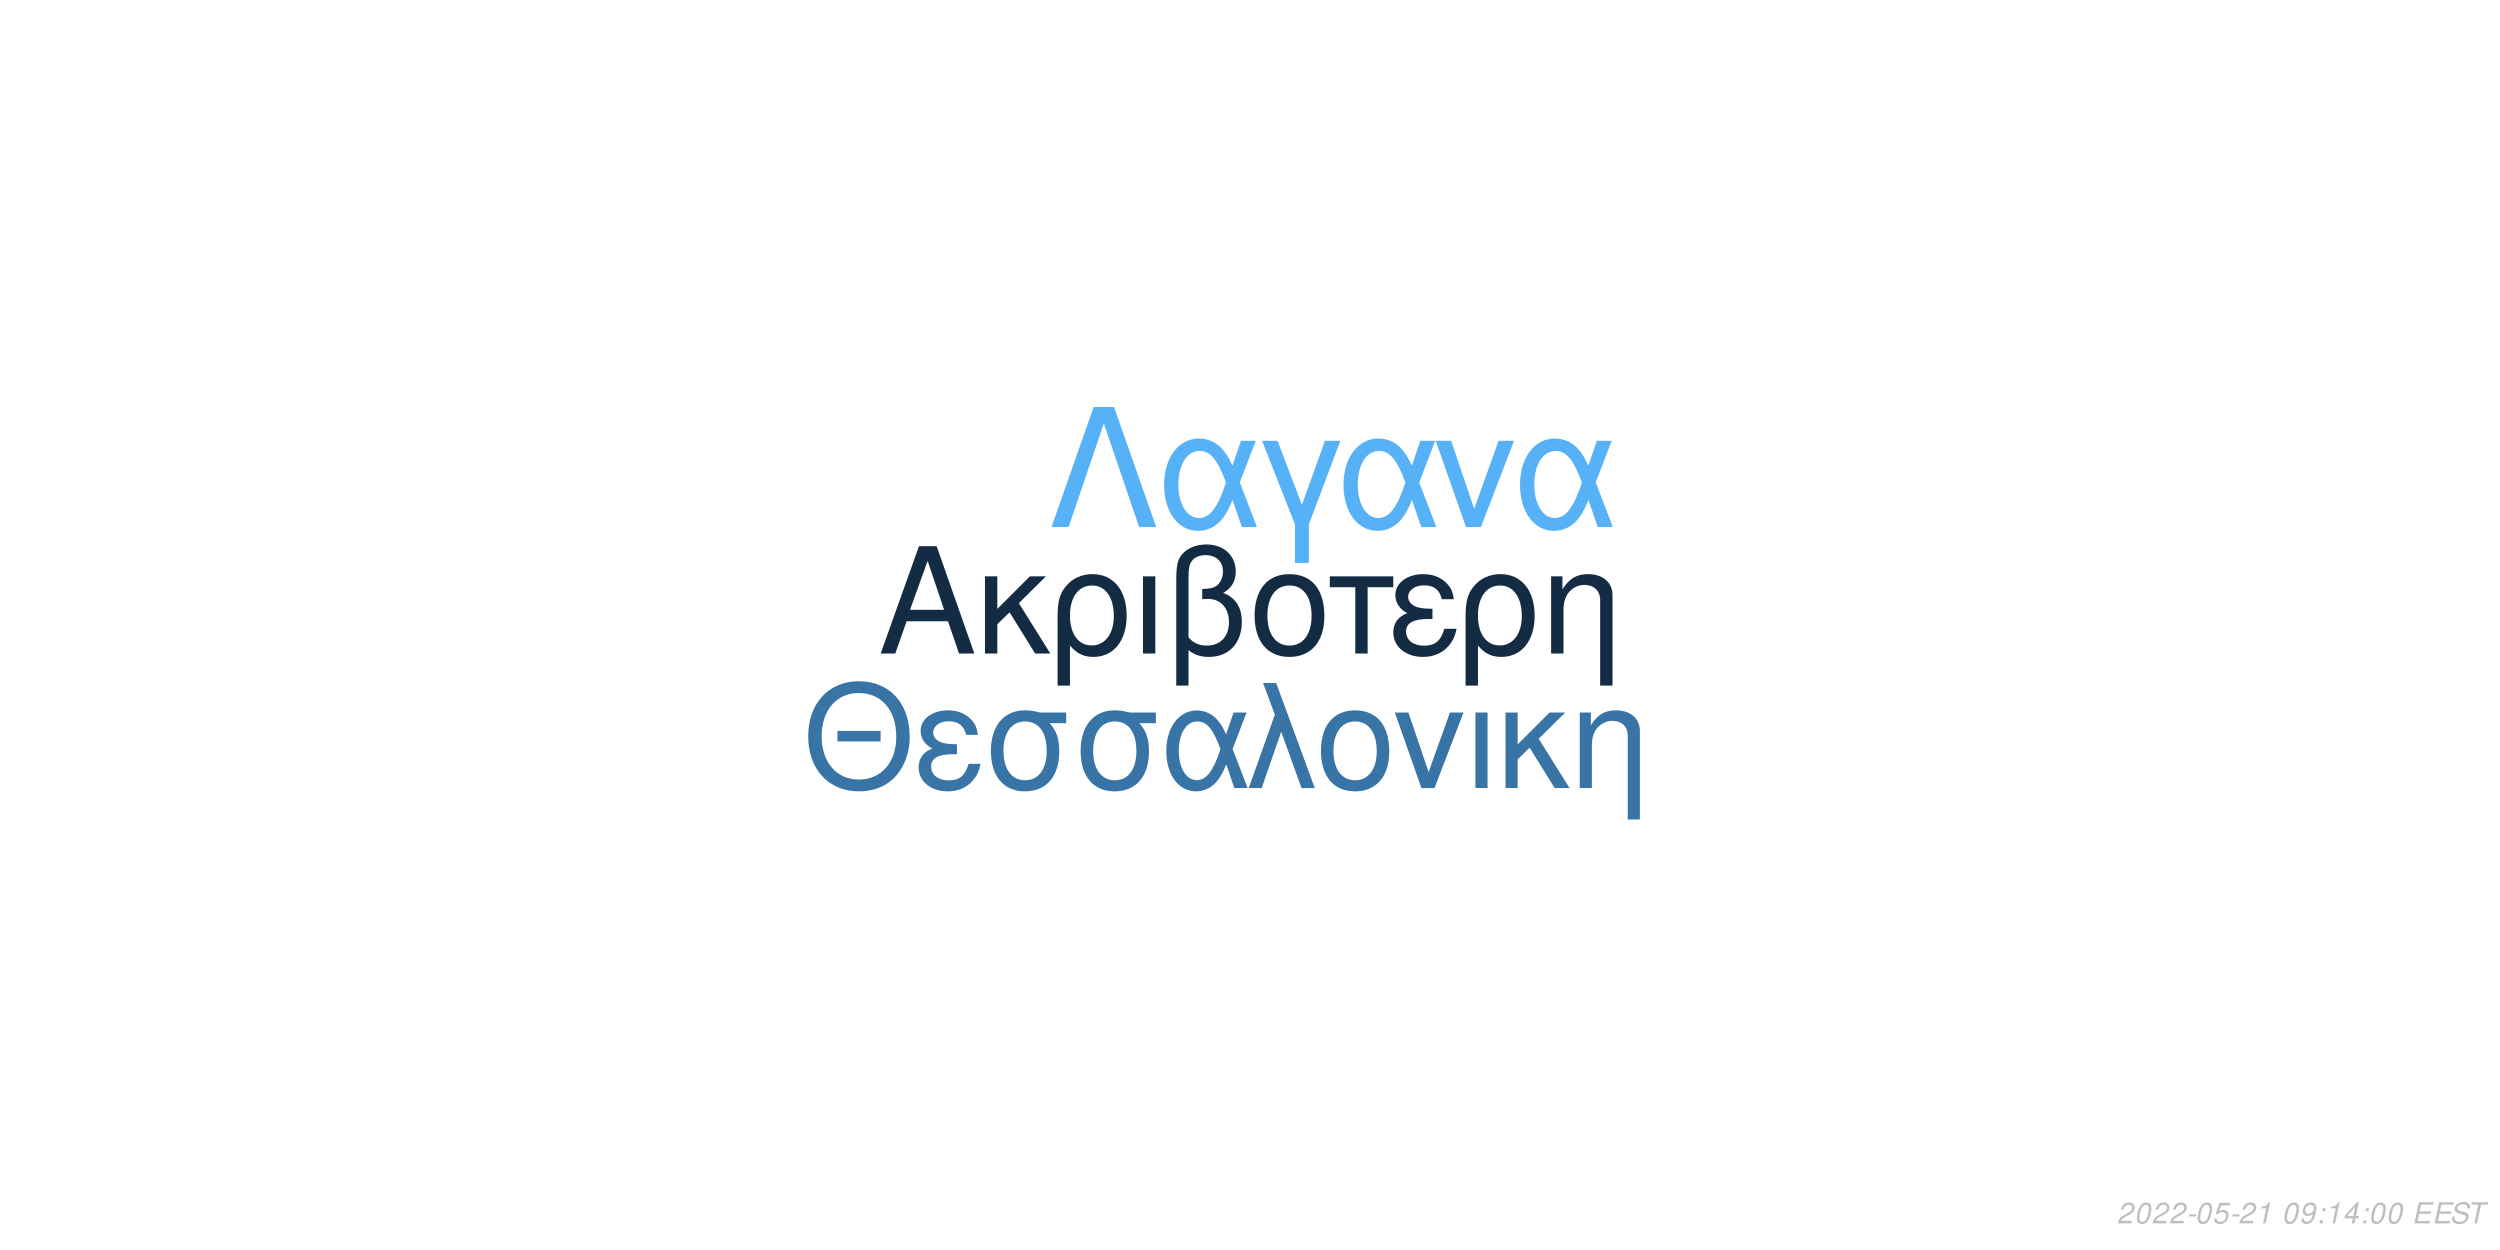
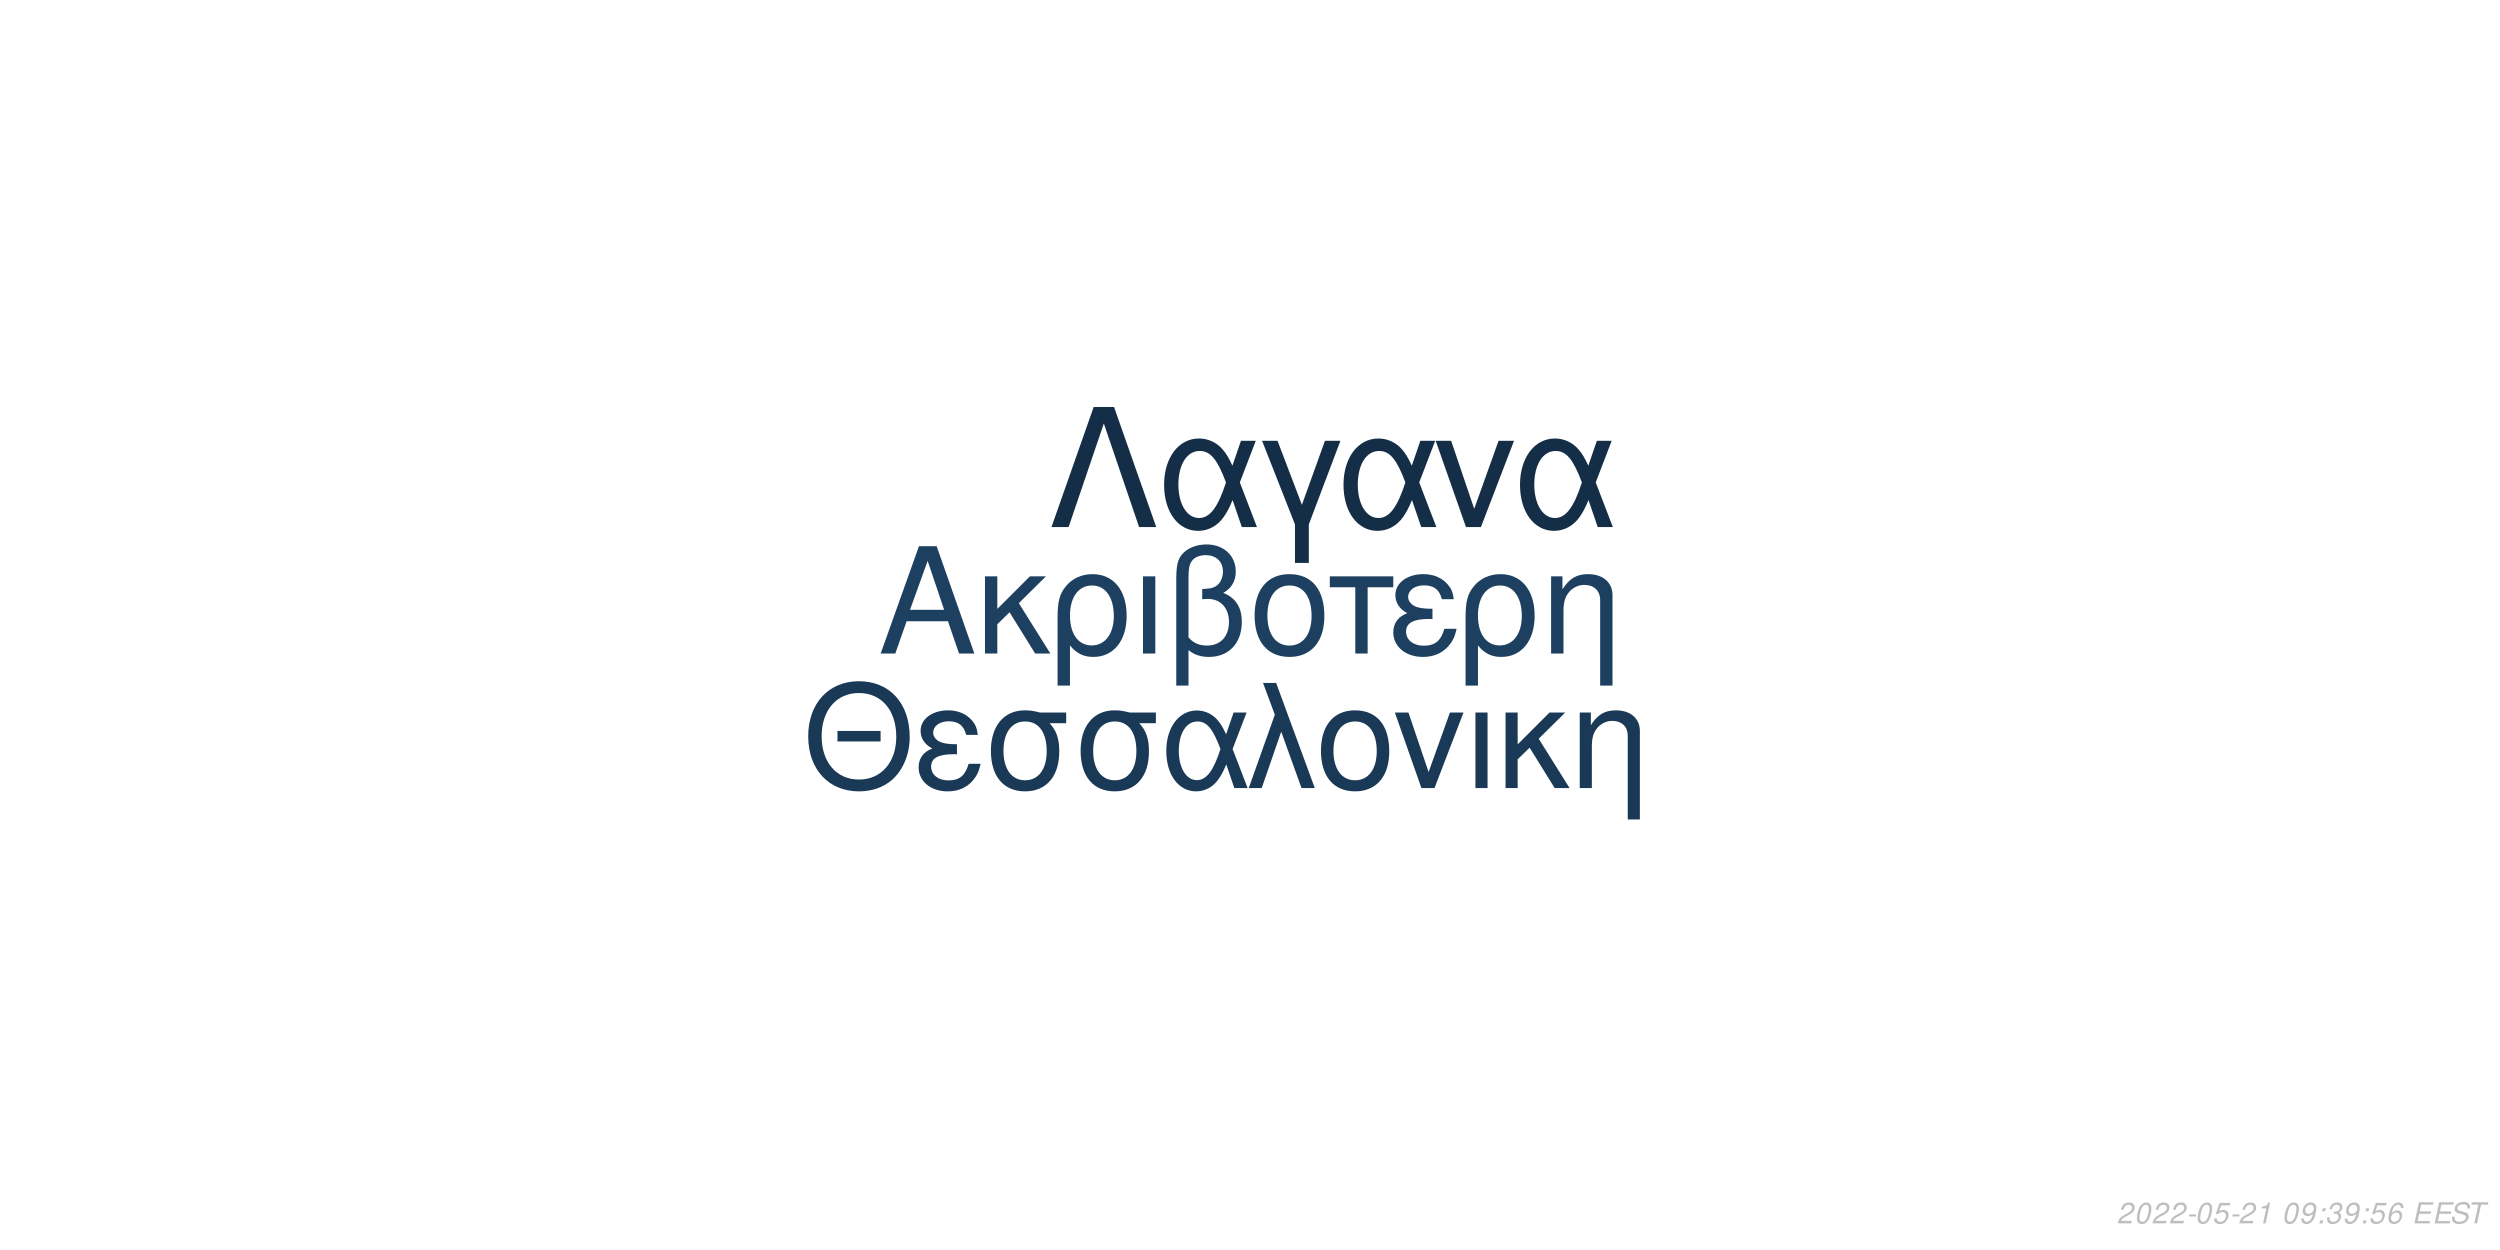
<svg xmlns="http://www.w3.org/2000/svg" xmlns:xlink="http://www.w3.org/1999/xlink" width="864pt" height="432pt" viewBox="0 0 864 432" version="1.1">
  <defs>
    <g>
      <symbol overflow="visible" id="glyph0-0">
        <path style="stroke:none;" d="" />
      </symbol>
      <symbol overflow="visible" id="glyph0-1">
        <path style="stroke:none;" d="M 24.125 -11.141 L 27.938 0 L 33.234 0 L 20.203 -37.094 L 14.094 -37.094 L 0.859 0 L 5.906 0 L 9.828 -11.141 Z M 22.797 -15.109 L 11 -15.109 L 17.094 -32.016 Z M 22.797 -15.109 " />
      </symbol>
      <symbol overflow="visible" id="glyph0-2">
        <path style="stroke:none;" d="M 7.172 -15.422 L 7.172 -26.672 L 2.906 -26.672 L 2.906 0 L 7.172 0 L 7.172 -10.125 L 11.406 -14.25 L 20.25 0 L 25.5 0 L 14.609 -17.406 L 23.969 -26.672 L 18.422 -26.672 Z M 7.172 -15.422 " />
      </symbol>
      <symbol overflow="visible" id="glyph0-3">
        <path style="stroke:none;" d="M 3 11.094 L 7.281 11.094 L 7.281 -2.797 C 9.516 -0.047 11.953 1.172 15.375 1.172 C 22.344 1.172 26.875 -4.422 26.875 -13.031 C 26.875 -21.891 22.297 -27.438 15.062 -27.438 C 11.297 -27.438 7.984 -25.906 5.797 -23.156 C 3.672 -20.516 3 -17.969 3 -12.359 Z M 14.906 -23.516 C 19.547 -23.516 22.438 -19.438 22.438 -12.922 C 22.438 -6.812 19.391 -2.797 14.812 -2.797 C 10.172 -2.797 7.281 -6.766 7.281 -13.125 C 7.281 -19.484 10.234 -23.516 14.906 -23.516 Z M 14.906 -23.516 " />
      </symbol>
      <symbol overflow="visible" id="glyph0-4">
        <path style="stroke:none;" d="M 3.516 0 L 7.781 0 L 7.781 -26.672 L 3.516 -26.672 Z M 3.516 0 " />
      </symbol>
      <symbol overflow="visible" id="glyph0-5">
        <path style="stroke:none;" d="M 4.016 11.094 L 8.25 11.094 L 8.25 -1.172 C 10.172 0.406 12.422 1.172 15.312 1.172 C 22.188 1.172 26.672 -3.609 26.672 -10.891 C 26.672 -15.984 24.578 -19.234 20.25 -20.969 C 23.109 -22.547 24.578 -25.031 24.578 -28.344 C 24.578 -33.844 20.406 -37.703 14.453 -37.703 C 10.938 -37.703 7.734 -36.391 6 -34.25 C 4.484 -32.422 4.016 -30.328 4.016 -25.391 Z M 8.25 -25.656 C 8.25 -29.359 8.5 -30.844 9.469 -32.062 C 10.375 -33.281 12.156 -34 14.094 -34 C 17.812 -34 20.156 -31.812 20.156 -28.297 C 20.156 -25.953 18.984 -23.812 17.297 -23.047 C 16.281 -22.547 15.469 -22.438 12.984 -22.297 L 12.984 -18.781 C 13.734 -18.828 14.344 -18.875 14.969 -18.875 C 19.344 -18.875 22.234 -15.719 22.234 -10.891 C 22.234 -5.906 19.281 -2.75 14.656 -2.75 C 11.953 -2.75 9.922 -3.609 8.25 -5.594 Z M 8.25 -25.656 " />
      </symbol>
      <symbol overflow="visible" id="glyph0-6">
        <path style="stroke:none;" d="M 14.094 -27.438 C 6.562 -27.438 2.094 -22.094 2.094 -13.125 C 2.094 -4.125 6.562 1.172 14.141 1.172 C 21.672 1.172 26.203 -4.172 26.203 -12.922 C 26.203 -22.188 21.828 -27.438 14.094 -27.438 Z M 14.141 -23.516 C 18.938 -23.516 21.781 -19.594 21.781 -12.984 C 21.781 -6.672 18.828 -2.75 14.141 -2.75 C 9.422 -2.75 6.516 -6.672 6.516 -13.125 C 6.516 -19.594 9.422 -23.516 14.141 -23.516 Z M 14.141 -23.516 " />
      </symbol>
      <symbol overflow="visible" id="glyph0-7">
        <path style="stroke:none;" d="M 7.891 0 L 12.156 0 L 12.156 -22.906 L 21.016 -22.906 L 21.016 -26.672 L -0.922 -26.672 L -0.922 -22.906 L 7.891 -22.906 Z M 7.891 0 " />
      </symbol>
      <symbol overflow="visible" id="glyph0-8">
        <path style="stroke:none;" d="M 14.562 -15.469 C 11.344 -15.469 9.562 -15.781 8.297 -16.438 C 6.922 -17.203 6.156 -18.328 6.156 -19.547 C 6.156 -21.891 8.453 -23.562 11.656 -23.562 C 15.062 -23.562 16.953 -22.094 17.812 -18.781 L 21.938 -18.781 C 21.578 -21.266 21.062 -22.5 19.797 -23.922 C 17.812 -26.203 14.906 -27.438 11.453 -27.438 C 5.797 -27.438 1.734 -24.375 1.734 -20.203 C 1.734 -17.609 3.156 -15.375 5.859 -13.938 C 2.797 -12.875 1.016 -10.484 1.016 -7.328 C 1.016 -2.391 5.297 1.172 11.25 1.172 C 14.969 1.172 17.906 -0.109 20.156 -2.641 C 21.578 -4.328 22.297 -5.797 22.906 -8.547 L 18.672 -8.547 C 17.5 -4.422 15.422 -2.703 11.609 -2.703 C 7.938 -2.703 5.438 -4.688 5.438 -7.578 C 5.438 -10.578 7.938 -11.953 13.484 -11.953 C 13.641 -11.953 14.094 -11.953 14.562 -11.906 Z M 14.562 -15.469 " />
      </symbol>
      <symbol overflow="visible" id="glyph0-9">
        <path style="stroke:none;" d="M 3.562 -26.672 L 3.562 0 L 7.844 0 L 7.844 -14.703 C 7.844 -17.906 8.5 -19.891 10.031 -21.531 C 11.406 -22.953 13.188 -23.719 15.062 -23.719 C 18.375 -23.719 20.516 -21.672 20.516 -18.469 L 20.516 11.094 L 24.781 11.094 L 24.781 -20.156 C 24.781 -24.578 21.469 -27.438 16.328 -27.438 C 12.359 -27.438 9.828 -25.906 7.484 -22.188 L 7.484 -26.672 Z M 3.562 -26.672 " />
      </symbol>
      <symbol overflow="visible" id="glyph1-0">
        <path style="stroke:none;" d="" />
      </symbol>
      <symbol overflow="visible" id="glyph1-1">
        <path style="stroke:none;" d="M 26.859 -19.734 L 11.953 -19.734 L 11.953 -16.094 L 26.859 -16.094 Z M 19.328 -36.922 C 8.922 -36.922 1.844 -29.25 1.844 -17.891 C 1.844 -6.484 8.875 1.141 19.391 1.141 C 23.812 1.141 27.703 -0.203 30.641 -2.688 C 34.578 -6.031 36.922 -11.656 36.922 -17.594 C 36.922 -29.297 30 -36.922 19.328 -36.922 Z M 19.328 -32.844 C 27.203 -32.844 32.281 -26.906 32.281 -17.688 C 32.281 -8.922 27.062 -2.938 19.391 -2.938 C 11.609 -2.938 6.484 -8.922 6.484 -17.891 C 6.484 -26.859 11.609 -32.844 19.328 -32.844 Z M 19.328 -32.844 " />
      </symbol>
      <symbol overflow="visible" id="glyph1-2">
        <path style="stroke:none;" d="M 14.25 -15.141 C 11.109 -15.141 9.375 -15.453 8.125 -16.094 C 6.781 -16.844 6.031 -17.938 6.031 -19.141 C 6.031 -21.422 8.266 -23.078 11.406 -23.078 C 14.75 -23.078 16.594 -21.625 17.438 -18.391 L 21.469 -18.391 C 21.125 -20.828 20.625 -22.031 19.391 -23.422 C 17.438 -25.656 14.594 -26.859 11.219 -26.859 C 5.688 -26.859 1.688 -23.875 1.688 -19.781 C 1.688 -17.234 3.094 -15.047 5.734 -13.656 C 2.734 -12.609 1 -10.266 1 -7.172 C 1 -2.344 5.188 1.141 11.016 1.141 C 14.656 1.141 17.547 -0.094 19.734 -2.594 C 21.125 -4.234 21.828 -5.688 22.422 -8.375 L 18.281 -8.375 C 17.141 -4.328 15.094 -2.641 11.359 -2.641 C 7.766 -2.641 5.328 -4.578 5.328 -7.422 C 5.328 -10.359 7.766 -11.703 13.203 -11.703 C 13.359 -11.703 13.797 -11.703 14.25 -11.656 Z M 14.25 -15.141 " />
      </symbol>
      <symbol overflow="visible" id="glyph1-3">
        <path style="stroke:none;" d="M 29 -26.109 L 19.938 -26.109 C 17.594 -26.703 16.438 -26.859 14.703 -26.859 C 7.469 -26.859 2.984 -21.469 2.984 -12.859 C 2.984 -4.031 7.375 1.141 14.797 1.141 C 22.172 1.141 26.609 -4.078 26.609 -12.656 C 26.609 -17.047 25.656 -19.828 23.266 -22.422 L 29 -22.422 Z M 14.797 -23.016 C 19.531 -23.016 22.266 -19.234 22.266 -12.75 C 22.266 -6.531 19.438 -2.688 14.797 -2.688 C 10.172 -2.688 7.328 -6.531 7.328 -12.859 C 7.328 -19.188 10.172 -23.016 14.797 -23.016 Z M 14.797 -23.016 " />
      </symbol>
      <symbol overflow="visible" id="glyph1-4">
        <path style="stroke:none;" d="M 29.344 -26.109 L 24.859 -26.109 L 22.266 -18.578 C 21.125 -21.031 20.484 -22.125 19.328 -23.469 C 17.547 -25.609 14.906 -26.812 12.156 -26.812 C 5.984 -26.812 1.594 -20.984 1.594 -12.812 C 1.594 -4.578 5.828 1.141 11.906 1.141 C 14.953 1.141 17.734 -0.344 19.625 -3.047 C 20.672 -4.531 21.281 -5.688 22.328 -8.172 L 25.109 0 L 29.703 0 L 24.516 -13.5 Z M 20.328 -13.5 C 17.891 -5.922 15.453 -2.734 12.156 -2.734 C 8.516 -2.734 5.922 -6.922 5.922 -12.812 C 5.922 -18.938 8.516 -23.016 12.359 -23.016 C 15.594 -23.016 17.688 -20.531 20.328 -13.5 Z M 20.328 -13.5 " />
      </symbol>
      <symbol overflow="visible" id="glyph1-5">
        <path style="stroke:none;" d="M 1.094 0 L 5.578 0 L 12.312 -19.484 L 19.328 0 L 23.922 0 L 10.562 -36.328 L 6.031 -36.328 L 10.109 -25.359 Z M 1.094 0 " />
      </symbol>
      <symbol overflow="visible" id="glyph1-6">
        <path style="stroke:none;" d="M 13.797 -26.859 C 6.422 -26.859 2.047 -21.625 2.047 -12.859 C 2.047 -4.031 6.422 1.141 13.859 1.141 C 21.234 1.141 25.656 -4.078 25.656 -12.656 C 25.656 -21.719 21.375 -26.859 13.797 -26.859 Z M 13.859 -23.016 C 18.531 -23.016 21.328 -19.188 21.328 -12.703 C 21.328 -6.531 18.438 -2.688 13.859 -2.688 C 9.219 -2.688 6.375 -6.531 6.375 -12.859 C 6.375 -19.188 9.219 -23.016 13.859 -23.016 Z M 13.859 -23.016 " />
      </symbol>
      <symbol overflow="visible" id="glyph1-7">
        <path style="stroke:none;" d="M 14.297 0 L 24.312 -26.109 L 19.625 -26.109 L 12.25 -5.531 L 5.281 -26.109 L 0.594 -26.109 L 9.766 0 Z M 14.297 0 " />
      </symbol>
      <symbol overflow="visible" id="glyph1-8">
        <path style="stroke:none;" d="M 3.438 0 L 7.625 0 L 7.625 -26.109 L 3.438 -26.109 Z M 3.438 0 " />
      </symbol>
      <symbol overflow="visible" id="glyph1-9">
        <path style="stroke:none;" d="M 7.031 -15.094 L 7.031 -26.109 L 2.844 -26.109 L 2.844 0 L 7.031 0 L 7.031 -9.922 L 11.156 -13.953 L 19.828 0 L 24.969 0 L 14.297 -17.047 L 23.469 -26.109 L 18.031 -26.109 Z M 7.031 -15.094 " />
      </symbol>
      <symbol overflow="visible" id="glyph1-10">
        <path style="stroke:none;" d="M 3.484 -26.109 L 3.484 0 L 7.672 0 L 7.672 -14.406 C 7.672 -17.547 8.328 -19.484 9.812 -21.078 C 11.156 -22.469 12.906 -23.219 14.75 -23.219 C 17.984 -23.219 20.078 -21.234 20.078 -18.094 L 20.078 10.859 L 24.266 10.859 L 24.266 -19.734 C 24.266 -24.062 21.031 -26.859 16 -26.859 C 12.109 -26.859 9.609 -25.359 7.328 -21.719 L 7.328 -26.109 Z M 3.484 -26.109 " />
      </symbol>
      <symbol overflow="visible" id="glyph2-0">
        <path style="stroke:none;" d="" />
      </symbol>
      <symbol overflow="visible" id="glyph2-1">
        <path style="stroke:none;" d="M 22.531 -41.484 L 15.484 -41.484 L 0.906 0 L 6.828 0 L 19 -35.797 L 31.188 0 L 37.109 0 Z M 22.531 -41.484 " />
      </symbol>
      <symbol overflow="visible" id="glyph2-2">
        <path style="stroke:none;" d="M 33.516 -29.812 L 28.391 -29.812 L 25.438 -21.219 C 24.125 -24.016 23.391 -25.266 22.078 -26.797 C 20.031 -29.25 17.016 -30.609 13.891 -30.609 C 6.828 -30.609 1.828 -23.953 1.828 -14.625 C 1.828 -5.234 6.656 1.312 13.594 1.312 C 17.078 1.312 20.266 -0.391 22.422 -3.469 C 23.609 -5.172 24.297 -6.484 25.5 -9.328 L 28.688 0 L 33.922 0 L 28 -15.422 Z M 23.219 -15.422 C 20.422 -6.766 17.641 -3.125 13.891 -3.125 C 9.734 -3.125 6.766 -7.906 6.766 -14.625 C 6.766 -21.625 9.734 -26.297 14.109 -26.297 C 17.812 -26.297 20.203 -23.453 23.219 -15.422 Z M 23.219 -15.422 " />
      </symbol>
      <symbol overflow="visible" id="glyph2-3">
        <path style="stroke:none;" d="M 12.062 12.406 L 16.844 12.406 L 16.844 -0.906 L 27.766 -29.812 L 22.422 -29.812 L 14.453 -7.688 L 6.031 -29.812 L 0.688 -29.812 L 12.062 -0.906 Z M 12.062 12.406 " />
      </symbol>
      <symbol overflow="visible" id="glyph2-4">
        <path style="stroke:none;" d="M 16.328 0 L 27.766 -29.812 L 22.422 -29.812 L 14 -6.312 L 6.031 -29.812 L 0.688 -29.812 L 11.156 0 Z M 16.328 0 " />
      </symbol>
      <symbol overflow="visible" id="glyph3-0">
        <path style="stroke:none;" d="" />
      </symbol>
      <symbol overflow="visible" id="glyph3-1">
        <path style="stroke:none;" d="M 5.234 -0.875 L 1.469 -0.875 C 1.641 -1.375 2.203 -1.891 3.109 -2.344 L 4.234 -2.938 C 5.562 -3.625 6.219 -4.469 6.219 -5.484 C 6.219 -5.938 6.062 -6.359 5.797 -6.656 C 5.469 -7.047 4.984 -7.234 4.312 -7.234 C 2.766 -7.234 1.891 -6.453 1.484 -4.734 L 2.375 -4.734 C 2.484 -5.188 2.609 -5.484 2.797 -5.75 C 3.094 -6.203 3.609 -6.453 4.188 -6.453 C 4.891 -6.453 5.344 -6.031 5.344 -5.375 C 5.344 -4.703 4.859 -4.094 4.016 -3.656 L 2.984 -3.125 C 1.234 -2.188 0.797 -1.656 0.344 -0.016 L 5.047 -0.016 Z M 5.234 -0.875 " />
      </symbol>
      <symbol overflow="visible" id="glyph3-2">
        <path style="stroke:none;" d="M 4.203 -7.234 C 3.375 -7.234 2.688 -6.812 2.125 -5.984 C 1.484 -5.047 0.984 -3.188 0.984 -1.734 C 0.984 -1.109 1.172 -0.562 1.484 -0.266 C 1.797 0.047 2.281 0.234 2.766 0.234 C 3.625 0.234 4.281 -0.156 4.859 -1.016 C 5.516 -1.953 6 -3.797 6 -5.266 C 6 -6.5 5.328 -7.234 4.203 -7.234 Z M 4.094 -6.453 C 4.734 -6.453 5.125 -5.984 5.125 -5.156 C 5.125 -4.203 4.781 -2.625 4.406 -1.812 C 3.984 -0.938 3.516 -0.547 2.875 -0.547 C 2.25 -0.547 1.875 -1.031 1.875 -1.828 C 1.875 -2.797 2.203 -4.344 2.594 -5.203 C 2.984 -6.047 3.453 -6.453 4.094 -6.453 Z M 4.094 -6.453 " />
      </symbol>
      <symbol overflow="visible" id="glyph3-3">
        <path style="stroke:none;" d="M 3.516 -3.125 L 1.125 -3.125 L 0.969 -2.406 L 3.359 -2.406 Z M 3.516 -3.125 " />
      </symbol>
      <symbol overflow="visible" id="glyph3-4">
        <path style="stroke:none;" d="M 6.297 -7.094 L 2.594 -7.094 L 1.234 -3.234 L 2.047 -3.234 C 2.656 -3.766 2.938 -3.906 3.531 -3.906 C 4.328 -3.906 4.797 -3.453 4.797 -2.688 C 4.797 -1.438 3.969 -0.547 2.828 -0.547 C 2.031 -0.547 1.609 -0.938 1.578 -1.734 L 0.703 -1.734 L 0.703 -1.516 C 0.703 -0.938 0.844 -0.547 1.188 -0.266 C 1.562 0.062 2.078 0.234 2.703 0.234 C 3.656 0.234 4.391 -0.156 4.984 -0.922 C 5.422 -1.5 5.672 -2.234 5.672 -2.953 C 5.672 -4 4.938 -4.672 3.812 -4.672 C 3.328 -4.672 2.906 -4.547 2.406 -4.234 L 3.109 -6.219 L 6.109 -6.219 Z M 6.297 -7.094 " />
      </symbol>
      <symbol overflow="visible" id="glyph3-5">
        <path style="stroke:none;" d="M 3.703 -5.188 L 2.594 0 L 3.469 0 L 5.016 -7.234 L 4.438 -7.234 C 3.906 -6.156 3.688 -6.016 2.234 -5.812 L 2.109 -5.188 Z M 3.703 -5.188 " />
      </symbol>
      <symbol overflow="visible" id="glyph3-6">
        <path style="stroke:none;" d="" />
      </symbol>
      <symbol overflow="visible" id="glyph3-7">
        <path style="stroke:none;" d="M 0.844 -1.656 C 0.844 -1.547 0.844 -1.438 0.844 -1.375 C 0.844 -0.406 1.531 0.234 2.578 0.234 C 3.203 0.234 3.766 0.016 4.297 -0.438 C 4.938 -1 5.312 -1.656 5.594 -2.719 C 5.844 -3.672 6.016 -4.766 6.016 -5.375 C 6.016 -5.844 5.844 -6.328 5.547 -6.656 C 5.203 -7.031 4.703 -7.234 4.062 -7.234 C 2.516 -7.234 1.297 -5.938 1.297 -4.266 C 1.297 -3.203 1.984 -2.547 3.047 -2.547 C 3.484 -2.547 3.953 -2.672 4.281 -2.891 C 4.406 -2.984 4.547 -3.078 4.828 -3.344 C 4.438 -1.484 3.703 -0.547 2.703 -0.547 C 2.109 -0.547 1.719 -0.938 1.719 -1.547 L 1.719 -1.656 Z M 3.953 -6.453 C 4.625 -6.453 5.141 -5.953 5.141 -5.281 C 5.141 -4.188 4.312 -3.312 3.297 -3.312 C 2.594 -3.312 2.172 -3.734 2.172 -4.453 C 2.172 -5.562 2.984 -6.453 3.953 -6.453 Z M 3.953 -6.453 " />
      </symbol>
      <symbol overflow="visible" id="glyph3-8">
        <path style="stroke:none;" d="M 2.359 -1.031 L 1.312 -1.031 L 1.094 0 L 2.141 0 Z M 3.266 -5.234 L 2.219 -5.234 L 2 -4.203 L 3.047 -4.203 Z M 3.266 -5.234 " />
      </symbol>
      <symbol overflow="visible" id="glyph3-9">
-         <path style="stroke:none;" d="M 3.625 -1.75 L 3.266 0 L 4.141 0 L 4.516 -1.75 L 5.562 -1.75 L 5.734 -2.531 L 4.688 -2.531 L 5.688 -7.234 L 5.016 -7.234 L 0.844 -2.672 L 0.641 -1.75 Z M 3.797 -2.531 L 1.594 -2.531 L 4.469 -5.703 Z M 3.797 -2.531 " />
+         <path style="stroke:none;" d="M 2.922 -3.312 C 3.125 -3.344 3.234 -3.344 3.375 -3.344 C 4.203 -3.344 4.688 -3 4.688 -2.406 C 4.688 -1.312 3.906 -0.547 2.781 -0.547 C 2.047 -0.547 1.594 -0.938 1.594 -1.562 C 1.594 -1.719 1.609 -1.844 1.656 -2.094 L 0.766 -2.094 C 0.734 -1.797 0.719 -1.641 0.719 -1.469 C 0.719 -0.375 1.406 0.234 2.641 0.234 C 3.547 0.234 4.297 -0.078 4.812 -0.656 C 5.266 -1.156 5.562 -1.875 5.562 -2.547 C 5.562 -3.125 5.344 -3.453 4.797 -3.734 C 5.641 -4.234 6.016 -4.844 6.016 -5.734 C 6.016 -6.656 5.312 -7.234 4.203 -7.234 C 3.375 -7.234 2.672 -6.938 2.188 -6.375 C 1.891 -6.031 1.703 -5.641 1.516 -4.906 L 2.391 -4.906 C 2.5 -5.359 2.594 -5.594 2.734 -5.812 C 3.047 -6.234 3.516 -6.453 4.078 -6.453 C 4.734 -6.453 5.141 -6.125 5.141 -5.578 C 5.141 -5.188 5.016 -4.797 4.797 -4.547 C 4.516 -4.234 4 -4.062 3.266 -4.062 L 3.078 -4.062 Z M 2.922 -3.312 " />
      </symbol>
      <symbol overflow="visible" id="glyph3-10">
+         <path style="stroke:none;" d="M 6.125 -5.344 L 6.141 -5.625 C 6.141 -6.609 5.453 -7.234 4.391 -7.234 C 3.438 -7.234 2.641 -6.719 2.016 -5.703 C 1.422 -4.781 0.938 -2.953 0.938 -1.688 C 0.938 -0.516 1.688 0.234 2.859 0.234 C 3.703 0.234 4.438 -0.156 5 -0.875 C 5.406 -1.422 5.672 -2.156 5.672 -2.766 C 5.672 -3.812 4.969 -4.5 3.906 -4.5 C 3.234 -4.5 2.672 -4.234 2.094 -3.625 C 2.406 -5.375 3.234 -6.453 4.25 -6.453 C 4.703 -6.453 5.062 -6.234 5.172 -5.844 C 5.203 -5.719 5.234 -5.578 5.25 -5.344 Z M 3.656 -3.734 C 4.344 -3.734 4.797 -3.281 4.797 -2.625 C 4.797 -1.469 3.984 -0.547 2.984 -0.547 C 2.297 -0.547 1.812 -1.047 1.812 -1.766 C 1.812 -2.859 2.625 -3.734 3.656 -3.734 Z M 3.656 -3.734 " />
+       </symbol>
+       <symbol overflow="visible" id="glyph3-11">
        <path style="stroke:none;" d="M 2.547 -3.312 L 6.5 -3.312 L 6.688 -4.141 L 2.719 -4.141 L 3.219 -6.469 L 7.344 -6.469 L 7.516 -7.297 L 2.453 -7.297 L 0.906 0 L 6.125 0 L 6.297 -0.812 L 2.016 -0.812 Z M 2.547 -3.312 " />
      </symbol>
-       <symbol overflow="visible" id="glyph3-11">
+       <symbol overflow="visible" id="glyph3-12">
        <path style="stroke:none;" d="M 7.062 -5.156 C 7.125 -5.438 7.141 -5.562 7.141 -5.703 C 7.141 -6.156 6.938 -6.594 6.594 -6.891 C 6.188 -7.25 5.656 -7.406 4.875 -7.406 C 3.844 -7.406 3.047 -7.125 2.5 -6.562 C 2.094 -6.141 1.781 -5.438 1.781 -4.922 C 1.781 -4.297 2.219 -3.766 2.891 -3.562 L 4.594 -3.094 C 5.406 -2.859 5.734 -2.578 5.734 -2.094 C 5.734 -1.781 5.547 -1.406 5.266 -1.141 C 4.844 -0.766 4.266 -0.578 3.453 -0.578 C 2.328 -0.578 1.812 -0.984 1.812 -1.906 C 1.812 -2.047 1.812 -2.125 1.844 -2.312 L 0.984 -2.312 C 0.906 -2.062 0.891 -1.906 0.891 -1.688 C 0.891 -0.484 1.797 0.234 3.297 0.234 C 4.359 0.234 5.234 -0.062 5.812 -0.609 C 6.344 -1.078 6.688 -1.797 6.688 -2.375 C 6.688 -2.641 6.609 -2.906 6.453 -3.156 C 6.234 -3.5 5.938 -3.703 5.469 -3.828 L 3.75 -4.312 C 2.984 -4.547 2.734 -4.734 2.734 -5.188 C 2.734 -5.547 2.875 -5.844 3.188 -6.109 C 3.547 -6.438 4.031 -6.594 4.703 -6.594 C 5.266 -6.594 5.688 -6.484 5.906 -6.297 C 6.094 -6.125 6.219 -5.797 6.219 -5.516 C 6.219 -5.422 6.203 -5.344 6.188 -5.156 Z M 7.062 -5.156 " />
      </symbol>
-       <symbol overflow="visible" id="glyph3-12">
+       <symbol overflow="visible" id="glyph3-13">
        <path style="stroke:none;" d="M 4.938 -6.469 L 7.312 -6.469 L 7.484 -7.297 L 1.75 -7.297 L 1.578 -6.469 L 3.984 -6.469 L 2.609 0 L 3.547 0 Z M 4.938 -6.469 " />
      </symbol>
    </g>
  </defs>
  <g id="surface1">
    <rect x="0" y="0" width="864" height="432" style="fill:rgb(100%,100%,100%);fill-opacity:1;stroke:none;" />
-     <g style="fill:rgb(7.451%,17.255%,26.667%);fill-opacity:1;">
+     <g style="fill:rgb(11.765%,25.098%,37.647%);fill-opacity:1;">
      <use xlink:href="#glyph0-1" x="303.5" y="225.861" />
      <use xlink:href="#glyph0-2" x="337.5" y="225.861" />
      <use xlink:href="#glyph0-3" x="362.5" y="225.861" />
      <use xlink:href="#glyph0-4" x="391.5" y="225.861" />
      <use xlink:href="#glyph0-5" x="402.5" y="225.861" />
      <use xlink:href="#glyph0-6" x="431.5" y="225.861" />
      <use xlink:href="#glyph0-7" x="460.5" y="225.861" />
      <use xlink:href="#glyph0-8" x="480.5" y="225.861" />
      <use xlink:href="#glyph0-3" x="503.5" y="225.861" />
      <use xlink:href="#glyph0-9" x="532.5" y="225.861" />
    </g>
-     <g style="fill:rgb(21.961%,45.882%,65.098%);fill-opacity:1;">
+     <g style="fill:rgb(10.196%,22.353%,33.725%);fill-opacity:1;">
      <use xlink:href="#glyph1-1" x="277.473" y="272.354" />
      <use xlink:href="#glyph1-2" x="316.473" y="272.354" />
      <use xlink:href="#glyph1-3" x="339.473" y="272.354" />
      <use xlink:href="#glyph1-3" x="370.473" y="272.354" />
      <use xlink:href="#glyph1-4" x="401.473" y="272.354" />
      <use xlink:href="#glyph1-5" x="430.473" y="272.354" />
      <use xlink:href="#glyph1-6" x="454.473" y="272.354" />
      <use xlink:href="#glyph1-7" x="481.473" y="272.354" />
      <use xlink:href="#glyph1-8" x="506.473" y="272.354" />
      <use xlink:href="#glyph1-9" x="517.473" y="272.354" />
      <use xlink:href="#glyph1-10" x="542.473" y="272.354" />
    </g>
-     <g style="fill:rgb(33.725%,69.412%,96.863%);fill-opacity:1;">
+     <g style="fill:rgb(8.235%,18.039%,27.843%);fill-opacity:1;">
      <use xlink:href="#glyph2-1" x="362.484" y="182.152" />
      <use xlink:href="#glyph2-2" x="400.484" y="182.152" />
      <use xlink:href="#glyph2-3" x="435.484" y="182.152" />
      <use xlink:href="#glyph2-2" x="462.484" y="182.152" />
      <use xlink:href="#glyph2-4" x="495.484" y="182.152" />
      <use xlink:href="#glyph2-2" x="523.484" y="182.152" />
    </g>
    <g style="fill:rgb(74.51%,74.51%,74.51%);fill-opacity:1;">
      <use xlink:href="#glyph3-1" x="731.52" y="422.81" />
      <use xlink:href="#glyph3-2" x="737.52" y="422.81" />
      <use xlink:href="#glyph3-1" x="743.52" y="422.81" />
      <use xlink:href="#glyph3-1" x="749.52" y="422.81" />
      <use xlink:href="#glyph3-3" x="755.52" y="422.81" />
      <use xlink:href="#glyph3-2" x="758.52" y="422.81" />
      <use xlink:href="#glyph3-4" x="764.52" y="422.81" />
      <use xlink:href="#glyph3-3" x="770.52" y="422.81" />
      <use xlink:href="#glyph3-1" x="773.52" y="422.81" />
      <use xlink:href="#glyph3-5" x="779.52" y="422.81" />
      <use xlink:href="#glyph3-6" x="785.52" y="422.81" />
      <use xlink:href="#glyph3-2" x="788.52" y="422.81" />
      <use xlink:href="#glyph3-7" x="794.52" y="422.81" />
      <use xlink:href="#glyph3-8" x="800.52" y="422.81" />
-       <use xlink:href="#glyph3-5" x="803.52" y="422.81" />
-       <use xlink:href="#glyph3-9" x="809.52" y="422.81" />
+       <use xlink:href="#glyph3-9" x="803.52" y="422.81" />
+       <use xlink:href="#glyph3-7" x="809.52" y="422.81" />
      <use xlink:href="#glyph3-8" x="815.52" y="422.81" />
-       <use xlink:href="#glyph3-2" x="818.52" y="422.81" />
-       <use xlink:href="#glyph3-2" x="824.52" y="422.81" />
+       <use xlink:href="#glyph3-4" x="818.52" y="422.81" />
+       <use xlink:href="#glyph3-10" x="824.52" y="422.81" />
      <use xlink:href="#glyph3-6" x="830.52" y="422.81" />
-       <use xlink:href="#glyph3-10" x="833.52" y="422.81" />
-       <use xlink:href="#glyph3-10" x="840.52" y="422.81" />
-       <use xlink:href="#glyph3-11" x="846.52" y="422.81" />
-       <use xlink:href="#glyph3-12" x="852.52" y="422.81" />
+       <use xlink:href="#glyph3-11" x="833.52" y="422.81" />
+       <use xlink:href="#glyph3-11" x="840.52" y="422.81" />
+       <use xlink:href="#glyph3-12" x="846.52" y="422.81" />
+       <use xlink:href="#glyph3-13" x="852.52" y="422.81" />
    </g>
  </g>
</svg>
